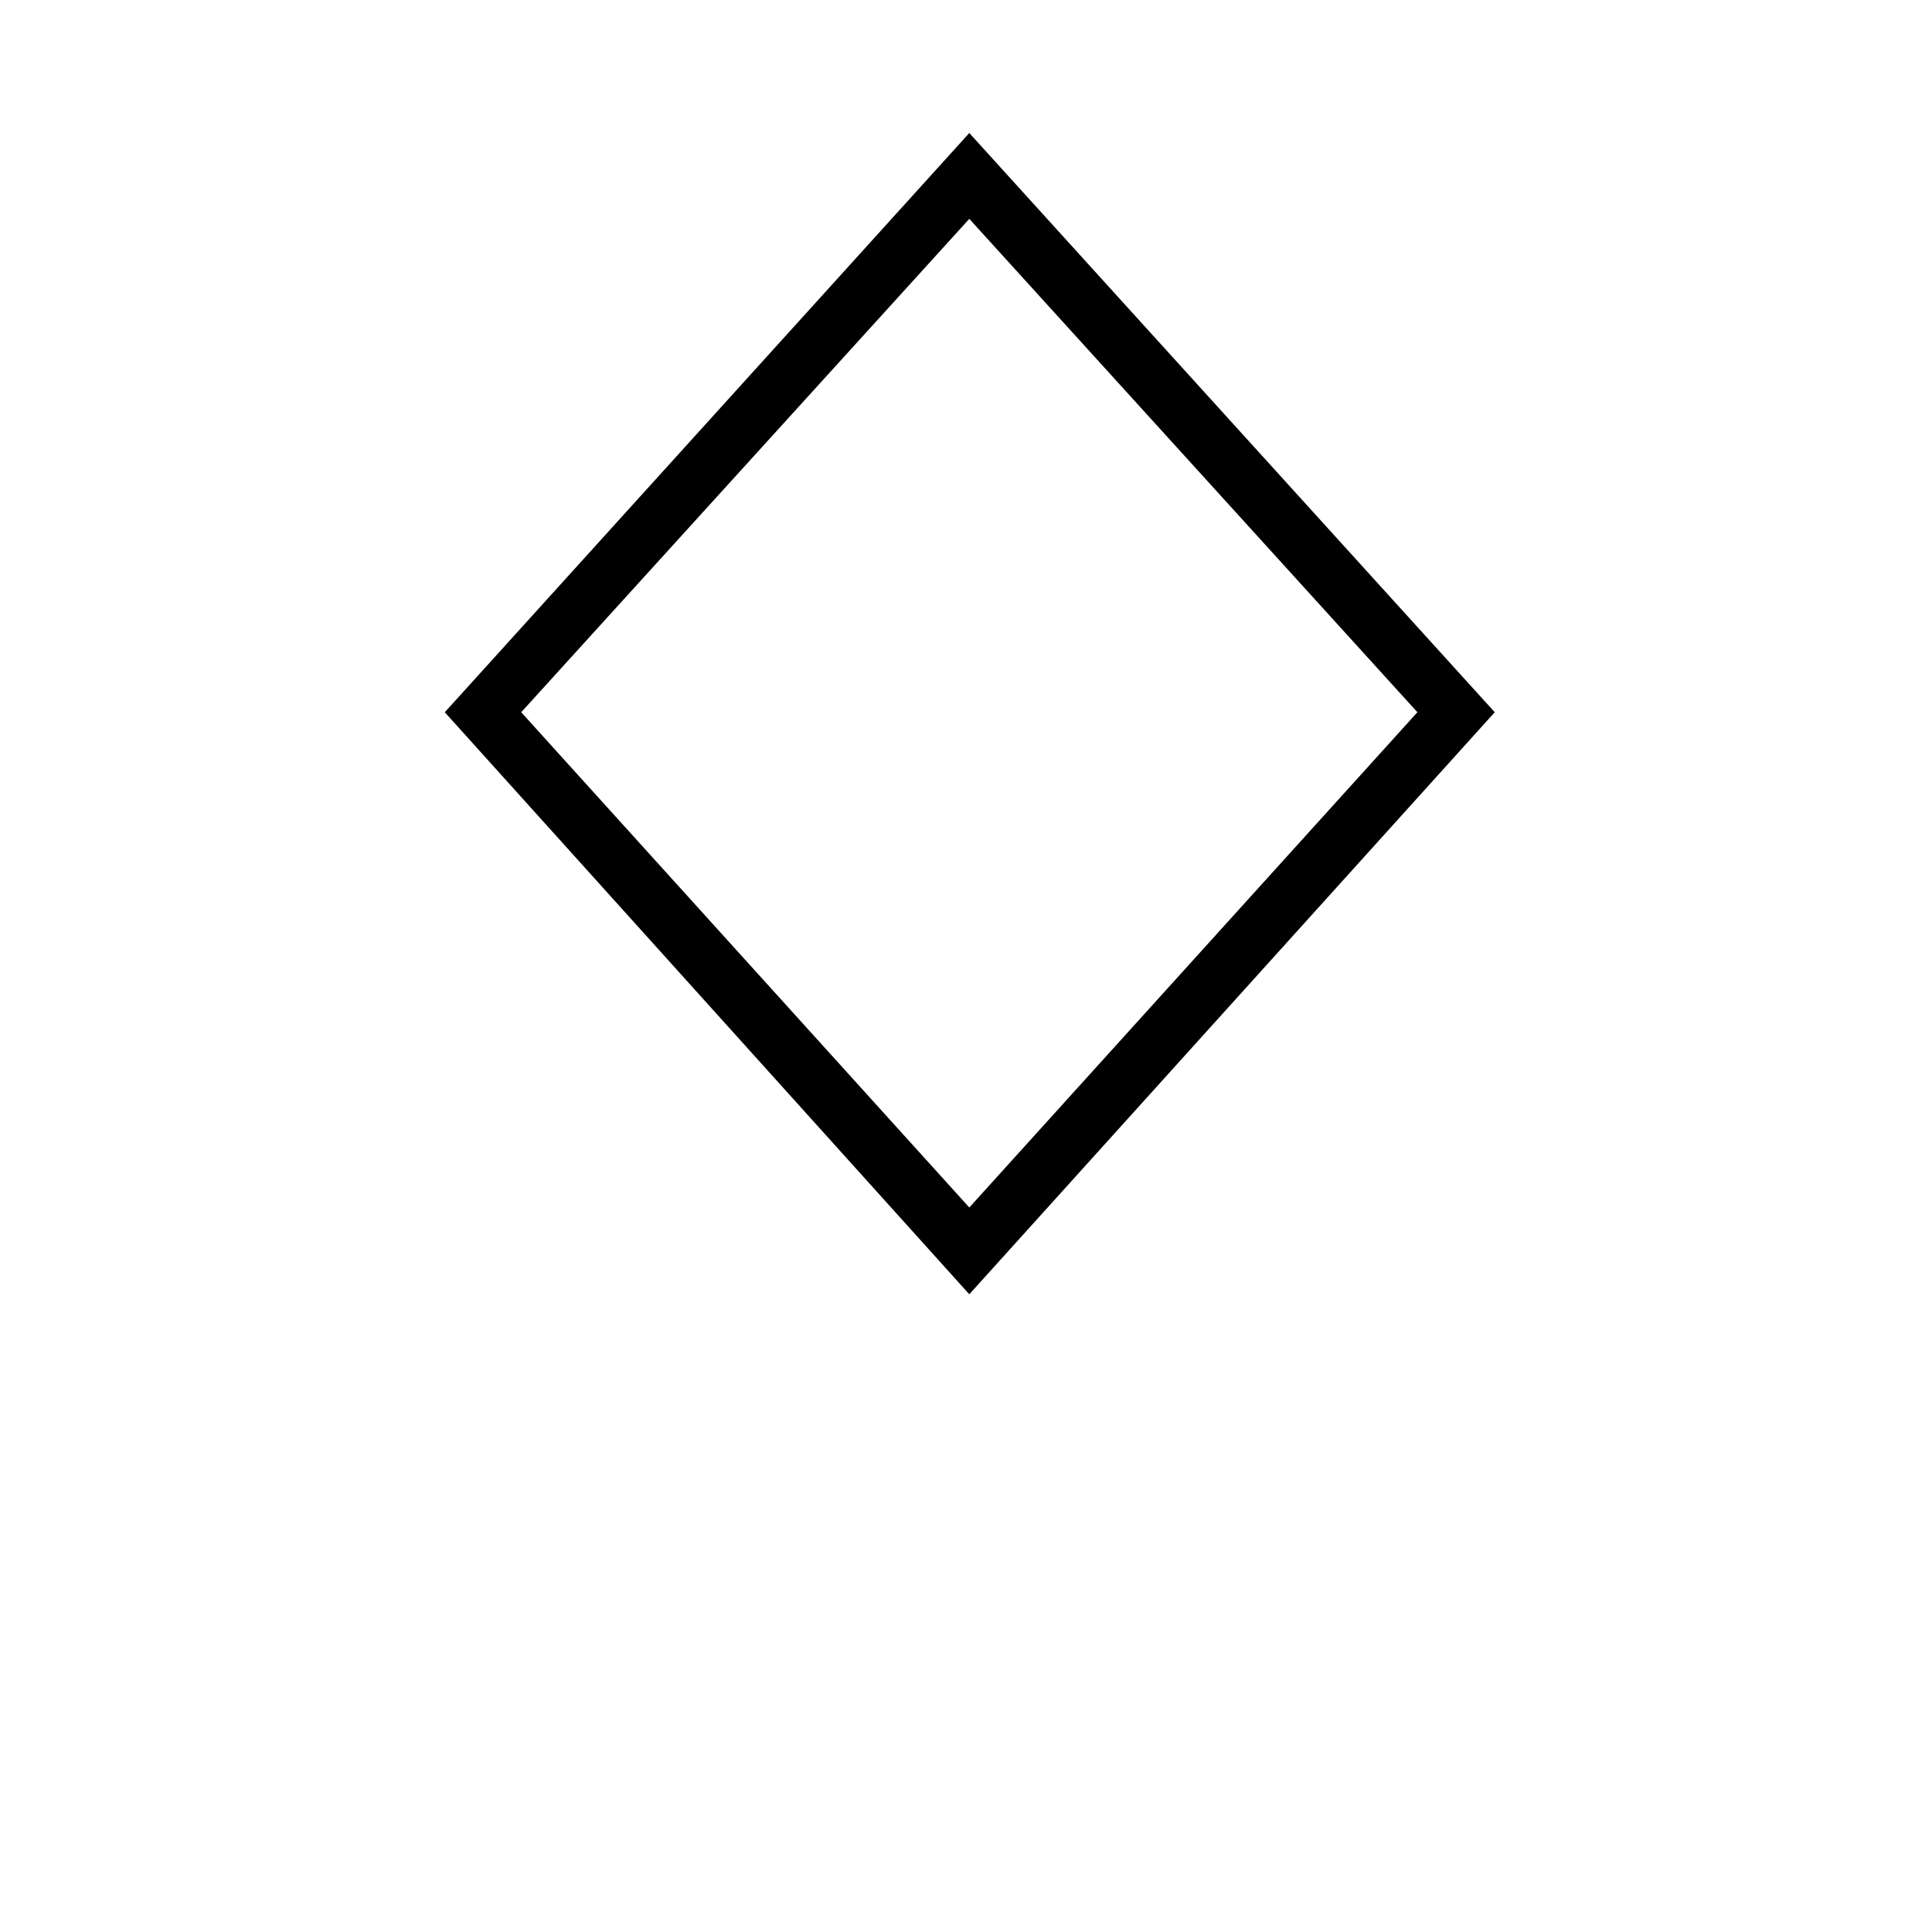
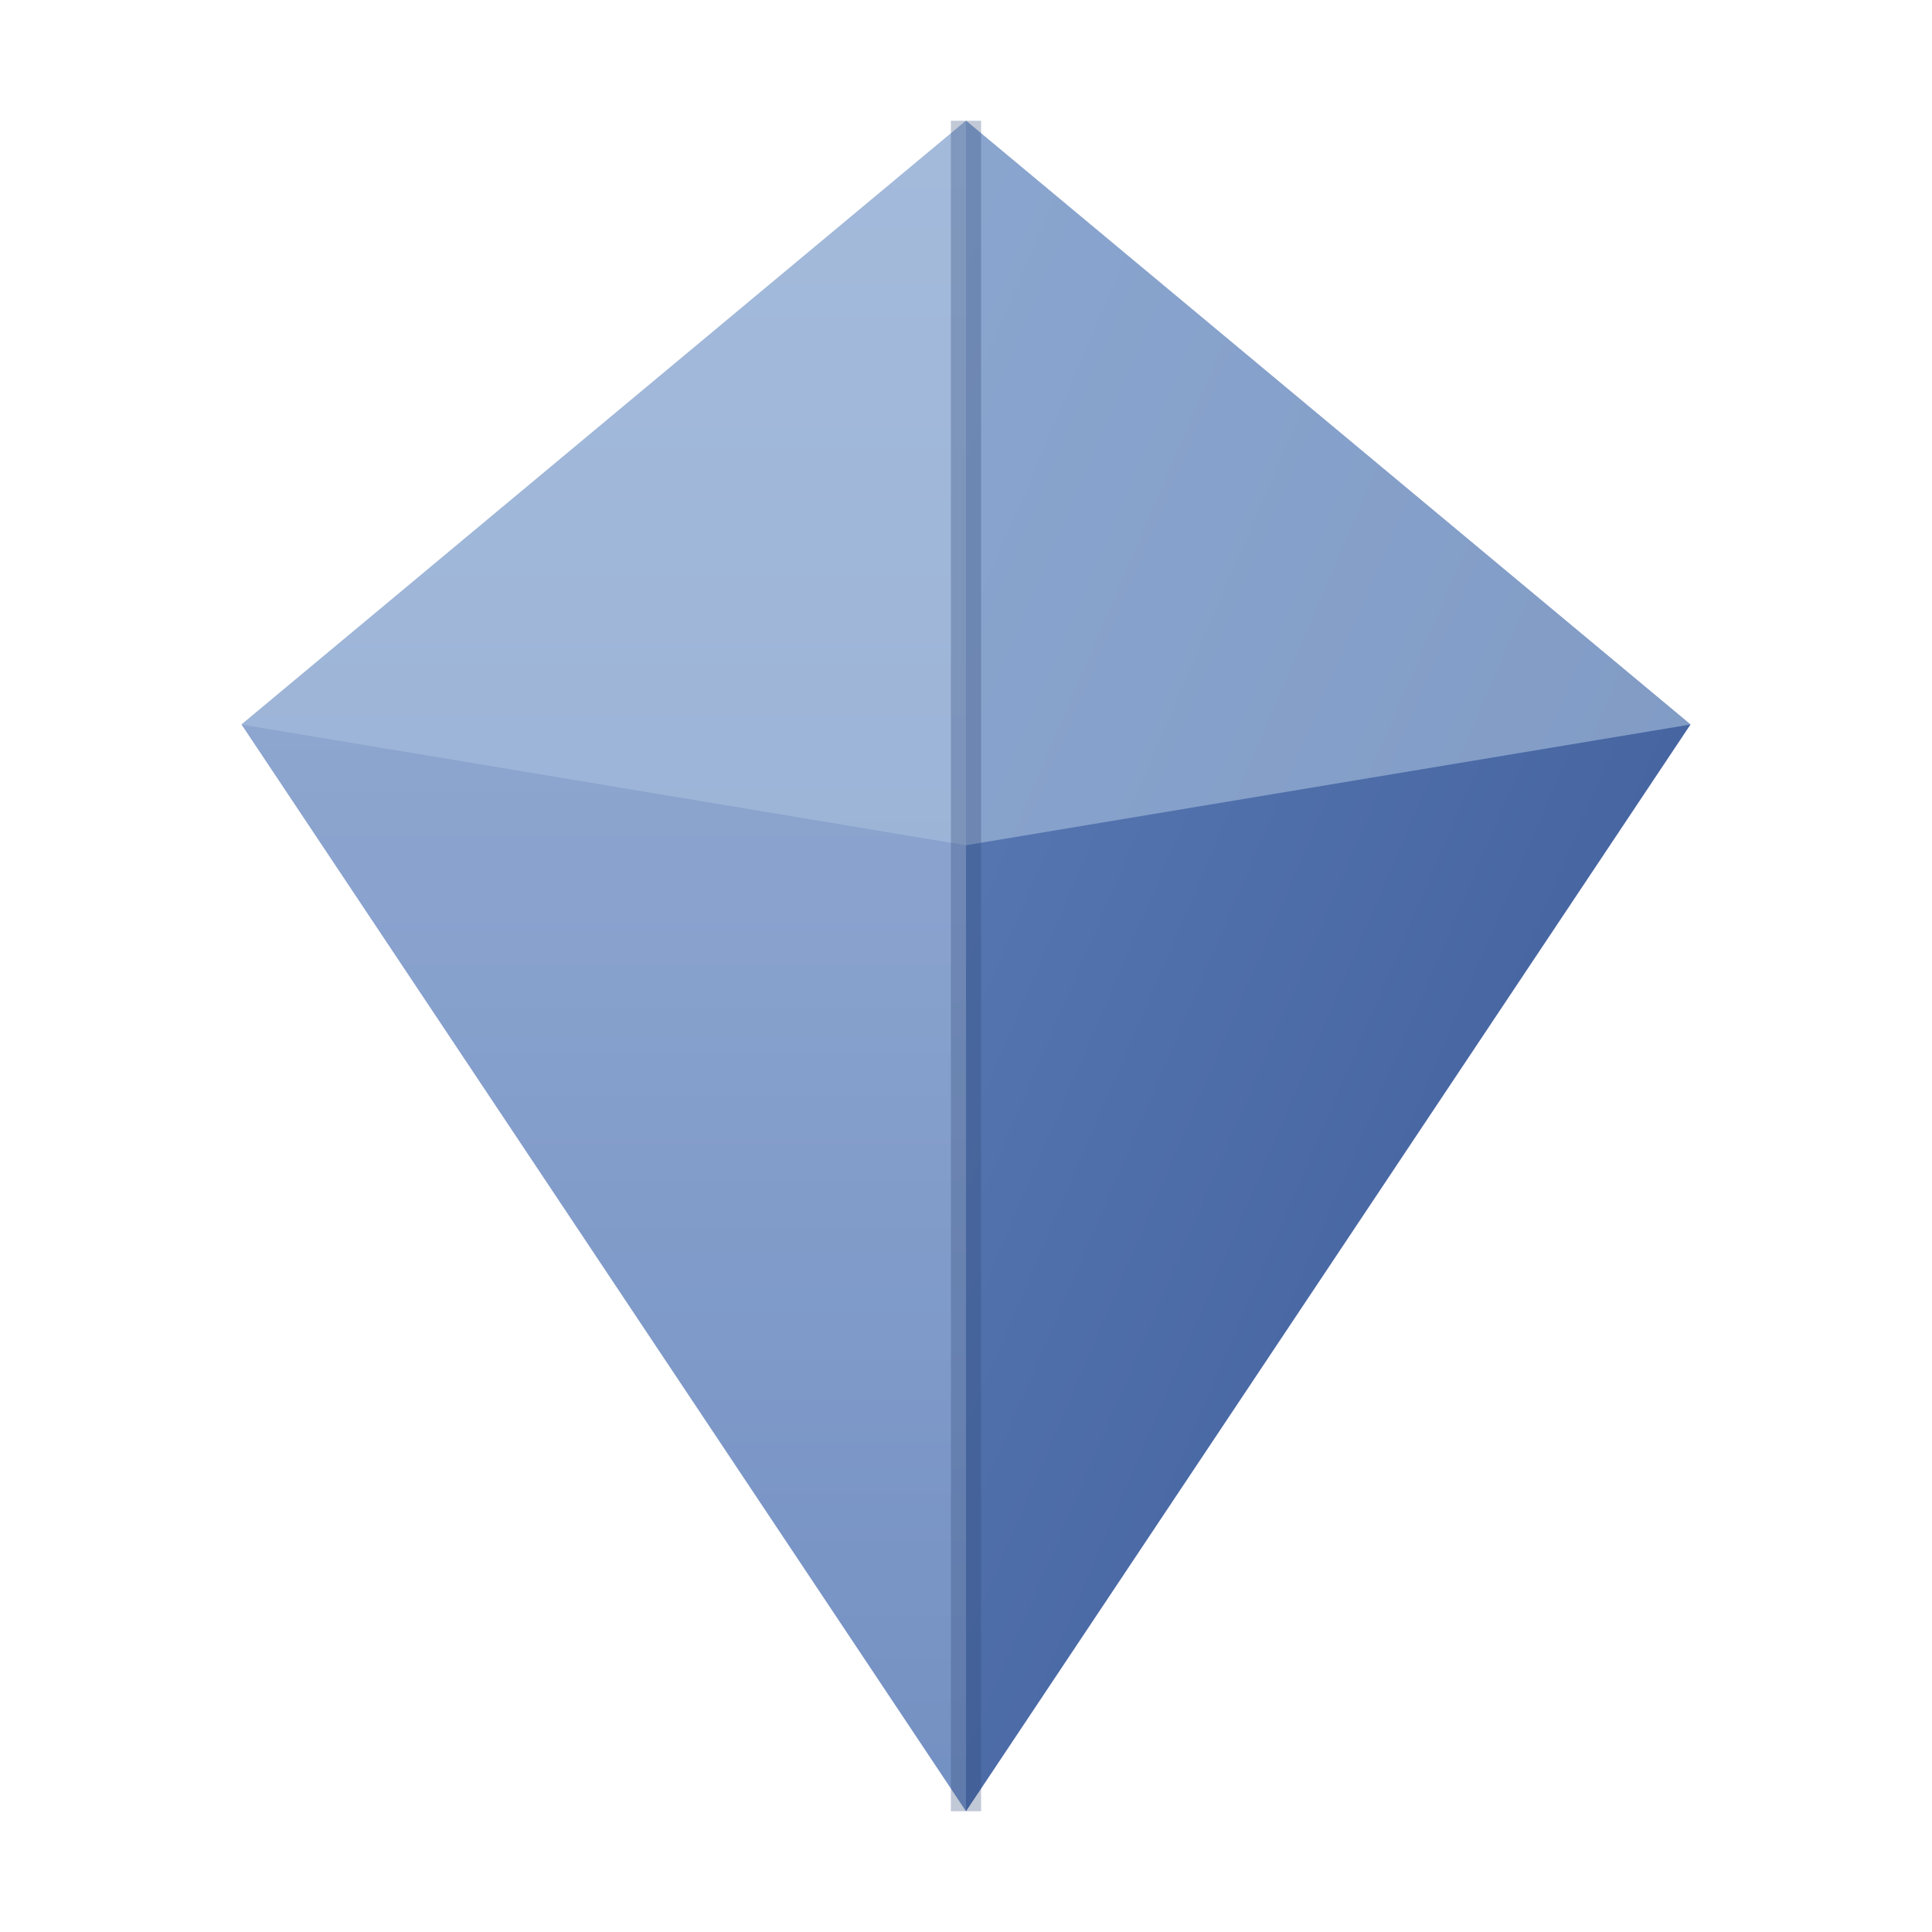
<svg xmlns="http://www.w3.org/2000/svg" viewBox="0 0 32 32">
-   <text x="50%" y="50%" dominant-baseline="central" text-anchor="middle" font-size="28">◇</text>
+   <defs>
+     <linearGradient id="g1" x1="0" y1="0" x2="1" y2="1">
+       <stop offset="0%" stop-color="#5b7db8" />
+       <stop offset="100%" stop-color="#3d5a96" />
+     </linearGradient>
+     <linearGradient id="g2" x1="0" y1="0" x2="0" y2="1">
+       <stop offset="0%" stop-color="#8aa4d0" />
+       <stop offset="100%" stop-color="#5b7db8" />
+     </linearGradient>
+   </defs>
+   <polygon points="16,2 4,12 16,30" fill="url(#g2)" opacity="0.85" />
+   <polygon points="16,2 28,12 16,30" fill="url(#g1)" />
+   <polygon points="16,2 4,12 16,14 28,12" fill="#a8bfde" opacity="0.6" />
+   <line x1="16" y1="2" x2="16" y2="30" stroke="#2e4777" stroke-width="0.5" opacity="0.3" />
</svg>
